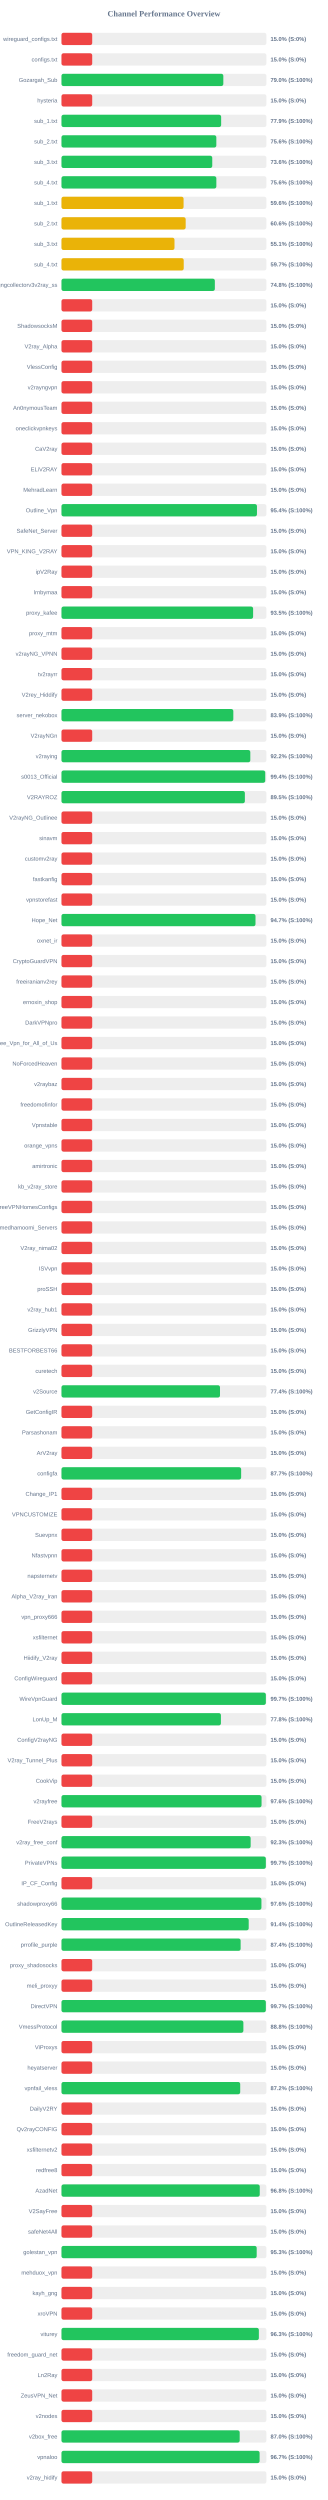
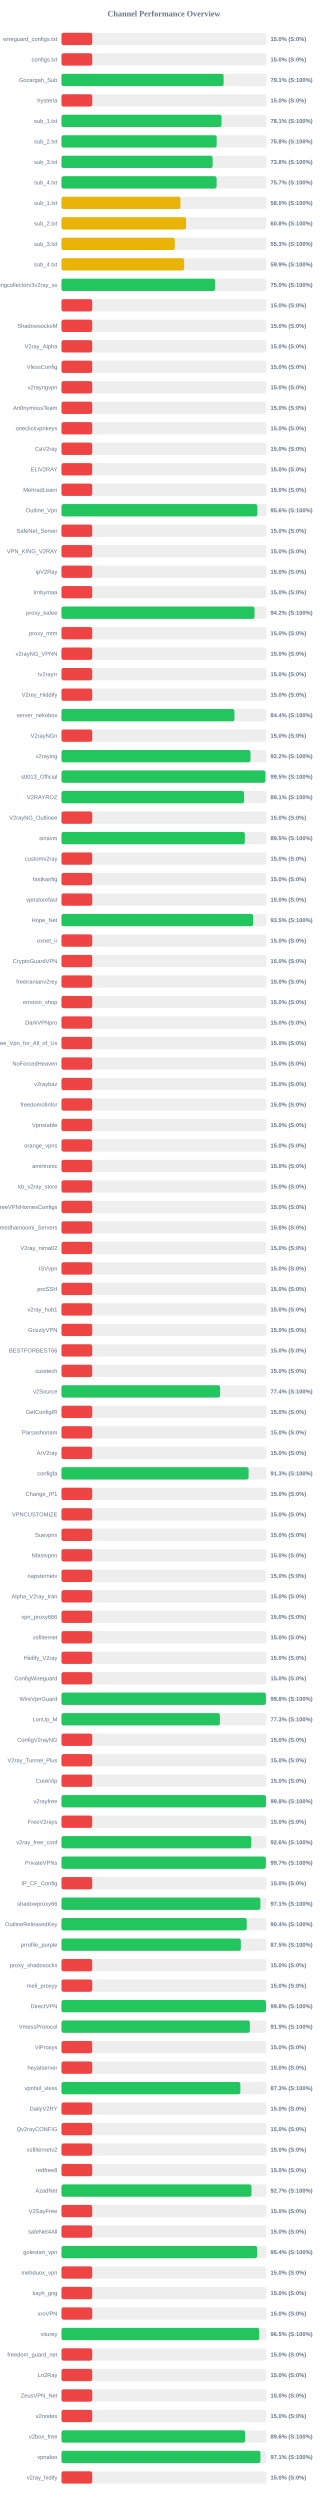
<svg xmlns="http://www.w3.org/2000/svg" width="800" height="6100" version="1.1">
  <style>
        .row { font: 14px Arial; fill: #64748b; }
        .score { font: bold 14px Arial; fill: #64748b; }
    </style>
  <text x="400" y="40" text-anchor="middle" font-size="20px" font-weight="bold" fill="#64748b">Channel Performance Overview</text>
  <rect x="150" y="80" width="500" height="30" fill="#eee" rx="5" />
  <rect x="150" y="80" width="75.0" height="30" fill="#ef4444" rx="5" />
  <text x="140" y="100" text-anchor="end" class="row">wireguard_configs.txt</text>
  <text x="660" y="100" text-anchor="start" class="score">15.0% (S:0%)</text>
  <rect x="150" y="130" width="500" height="30" fill="#eee" rx="5" />
  <rect x="150" y="130" width="75.0" height="30" fill="#ef4444" rx="5" />
  <text x="140" y="150" text-anchor="end" class="row">configs.txt</text>
  <text x="660" y="150" text-anchor="start" class="score">15.0% (S:0%)</text>
  <rect x="150" y="180" width="500" height="30" fill="#eee" rx="5" />
-   <rect x="150" y="180" width="394.9" height="30" fill="#22c55e" rx="5" />
+   <rect x="150" y="180" width="395.65" height="30" fill="#22c55e" rx="5" />
  <text x="140" y="200" text-anchor="end" class="row">Gozargah_Sub</text>
-   <text x="660" y="200" text-anchor="start" class="score">79.0% (S:100%)</text>
+   <text x="660" y="200" text-anchor="start" class="score">79.1% (S:100%)</text>
  <rect x="150" y="230" width="500" height="30" fill="#eee" rx="5" />
  <rect x="150" y="230" width="75.0" height="30" fill="#ef4444" rx="5" />
  <text x="140" y="250" text-anchor="end" class="row">hysteria</text>
  <text x="660" y="250" text-anchor="start" class="score">15.0% (S:0%)</text>
  <rect x="150" y="280" width="500" height="30" fill="#eee" rx="5" />
-   <rect x="150" y="280" width="389.6" height="30" fill="#22c55e" rx="5" />
+   <rect x="150" y="280" width="390.45" height="30" fill="#22c55e" rx="5" />
  <text x="140" y="300" text-anchor="end" class="row">sub_1.txt</text>
-   <text x="660" y="300" text-anchor="start" class="score">77.9% (S:100%)</text>
+   <text x="660" y="300" text-anchor="start" class="score">78.1% (S:100%)</text>
  <rect x="150" y="330" width="500" height="30" fill="#eee" rx="5" />
-   <rect x="150" y="330" width="377.85" height="30" fill="#22c55e" rx="5" />
+   <rect x="150" y="330" width="378.75" height="30" fill="#22c55e" rx="5" />
  <text x="140" y="350" text-anchor="end" class="row">sub_2.txt</text>
-   <text x="660" y="350" text-anchor="start" class="score">75.6% (S:100%)</text>
+   <text x="660" y="350" text-anchor="start" class="score">75.8% (S:100%)</text>
  <rect x="150" y="380" width="500" height="30" fill="#eee" rx="5" />
-   <rect x="150" y="380" width="367.9" height="30" fill="#22c55e" rx="5" />
+   <rect x="150" y="380" width="368.85" height="30" fill="#22c55e" rx="5" />
  <text x="140" y="400" text-anchor="end" class="row">sub_3.txt</text>
-   <text x="660" y="400" text-anchor="start" class="score">73.6% (S:100%)</text>
+   <text x="660" y="400" text-anchor="start" class="score">73.8% (S:100%)</text>
  <rect x="150" y="430" width="500" height="30" fill="#eee" rx="5" />
-   <rect x="150" y="430" width="377.9" height="30" fill="#22c55e" rx="5" />
+   <rect x="150" y="430" width="378.55" height="30" fill="#22c55e" rx="5" />
  <text x="140" y="450" text-anchor="end" class="row">sub_4.txt</text>
-   <text x="660" y="450" text-anchor="start" class="score">75.6% (S:100%)</text>
+   <text x="660" y="450" text-anchor="start" class="score">75.7% (S:100%)</text>
  <rect x="150" y="480" width="500" height="30" fill="#eee" rx="5" />
-   <rect x="150" y="480" width="297.95" height="30" fill="#eab308" rx="5" />
+   <rect x="150" y="480" width="290.25" height="30" fill="#eab308" rx="5" />
  <text x="140" y="500" text-anchor="end" class="row">sub_1.txt</text>
-   <text x="660" y="500" text-anchor="start" class="score">59.6% (S:100%)</text>
+   <text x="660" y="500" text-anchor="start" class="score">58.0% (S:100%)</text>
  <rect x="150" y="530" width="500" height="30" fill="#eee" rx="5" />
-   <rect x="150" y="530" width="303.05" height="30" fill="#eab308" rx="5" />
+   <rect x="150" y="530" width="304.0" height="30" fill="#eab308" rx="5" />
  <text x="140" y="550" text-anchor="end" class="row">sub_2.txt</text>
-   <text x="660" y="550" text-anchor="start" class="score">60.6% (S:100%)</text>
+   <text x="660" y="550" text-anchor="start" class="score">60.8% (S:100%)</text>
  <rect x="150" y="580" width="500" height="30" fill="#eee" rx="5" />
-   <rect x="150" y="580" width="275.75" height="30" fill="#eab308" rx="5" />
+   <rect x="150" y="580" width="276.6" height="30" fill="#eab308" rx="5" />
  <text x="140" y="600" text-anchor="end" class="row">sub_3.txt</text>
-   <text x="660" y="600" text-anchor="start" class="score">55.1% (S:100%)</text>
+   <text x="660" y="600" text-anchor="start" class="score">55.3% (S:100%)</text>
  <rect x="150" y="630" width="500" height="30" fill="#eee" rx="5" />
-   <rect x="150" y="630" width="298.3" height="30" fill="#eab308" rx="5" />
+   <rect x="150" y="630" width="299.35" height="30" fill="#eab308" rx="5" />
  <text x="140" y="650" text-anchor="end" class="row">sub_4.txt</text>
-   <text x="660" y="650" text-anchor="start" class="score">59.7% (S:100%)</text>
+   <text x="660" y="650" text-anchor="start" class="score">59.9% (S:100%)</text>
  <rect x="150" y="680" width="500" height="30" fill="#eee" rx="5" />
-   <rect x="150" y="680" width="374.25" height="30" fill="#22c55e" rx="5" />
+   <rect x="150" y="680" width="374.95" height="30" fill="#22c55e" rx="5" />
  <text x="140" y="700" text-anchor="end" class="row">kayhgngcollectorv3v2ray_ss</text>
-   <text x="660" y="700" text-anchor="start" class="score">74.8% (S:100%)</text>
+   <text x="660" y="700" text-anchor="start" class="score">75.0% (S:100%)</text>
  <rect x="150" y="730" width="500" height="30" fill="#eee" rx="5" />
  <rect x="150" y="730" width="75.0" height="30" fill="#ef4444" rx="5" />
  <text x="140" y="750" text-anchor="end" class="row" />
  <text x="660" y="750" text-anchor="start" class="score">15.0% (S:0%)</text>
  <rect x="150" y="780" width="500" height="30" fill="#eee" rx="5" />
  <rect x="150" y="780" width="75.0" height="30" fill="#ef4444" rx="5" />
  <text x="140" y="800" text-anchor="end" class="row">ShadowsocksM</text>
  <text x="660" y="800" text-anchor="start" class="score">15.0% (S:0%)</text>
  <rect x="150" y="830" width="500" height="30" fill="#eee" rx="5" />
  <rect x="150" y="830" width="75.0" height="30" fill="#ef4444" rx="5" />
  <text x="140" y="850" text-anchor="end" class="row">V2ray_Alpha</text>
  <text x="660" y="850" text-anchor="start" class="score">15.0% (S:0%)</text>
  <rect x="150" y="880" width="500" height="30" fill="#eee" rx="5" />
  <rect x="150" y="880" width="75.0" height="30" fill="#ef4444" rx="5" />
  <text x="140" y="900" text-anchor="end" class="row">VlessConfig</text>
  <text x="660" y="900" text-anchor="start" class="score">15.0% (S:0%)</text>
  <rect x="150" y="930" width="500" height="30" fill="#eee" rx="5" />
  <rect x="150" y="930" width="75.0" height="30" fill="#ef4444" rx="5" />
  <text x="140" y="950" text-anchor="end" class="row">v2rayngvpn</text>
  <text x="660" y="950" text-anchor="start" class="score">15.0% (S:0%)</text>
  <rect x="150" y="980" width="500" height="30" fill="#eee" rx="5" />
  <rect x="150" y="980" width="75.0" height="30" fill="#ef4444" rx="5" />
  <text x="140" y="1000" text-anchor="end" class="row">An0nymousTeam</text>
  <text x="660" y="1000" text-anchor="start" class="score">15.0% (S:0%)</text>
  <rect x="150" y="1030" width="500" height="30" fill="#eee" rx="5" />
  <rect x="150" y="1030" width="75.0" height="30" fill="#ef4444" rx="5" />
  <text x="140" y="1050" text-anchor="end" class="row">oneclickvpnkeys</text>
  <text x="660" y="1050" text-anchor="start" class="score">15.0% (S:0%)</text>
  <rect x="150" y="1080" width="500" height="30" fill="#eee" rx="5" />
  <rect x="150" y="1080" width="75.0" height="30" fill="#ef4444" rx="5" />
  <text x="140" y="1100" text-anchor="end" class="row">CaV2ray</text>
  <text x="660" y="1100" text-anchor="start" class="score">15.0% (S:0%)</text>
  <rect x="150" y="1130" width="500" height="30" fill="#eee" rx="5" />
  <rect x="150" y="1130" width="75.0" height="30" fill="#ef4444" rx="5" />
  <text x="140" y="1150" text-anchor="end" class="row">ELiV2RAY</text>
  <text x="660" y="1150" text-anchor="start" class="score">15.0% (S:0%)</text>
  <rect x="150" y="1180" width="500" height="30" fill="#eee" rx="5" />
  <rect x="150" y="1180" width="75.0" height="30" fill="#ef4444" rx="5" />
  <text x="140" y="1200" text-anchor="end" class="row">MehradLearn</text>
  <text x="660" y="1200" text-anchor="start" class="score">15.0% (S:0%)</text>
  <rect x="150" y="1230" width="500" height="30" fill="#eee" rx="5" />
-   <rect x="150" y="1230" width="477.0" height="30" fill="#22c55e" rx="5" />
+   <rect x="150" y="1230" width="477.95" height="30" fill="#22c55e" rx="5" />
  <text x="140" y="1250" text-anchor="end" class="row">Outline_Vpn</text>
-   <text x="660" y="1250" text-anchor="start" class="score">95.4% (S:100%)</text>
+   <text x="660" y="1250" text-anchor="start" class="score">95.6% (S:100%)</text>
  <rect x="150" y="1280" width="500" height="30" fill="#eee" rx="5" />
  <rect x="150" y="1280" width="75.0" height="30" fill="#ef4444" rx="5" />
  <text x="140" y="1300" text-anchor="end" class="row">SafeNet_Server</text>
  <text x="660" y="1300" text-anchor="start" class="score">15.0% (S:0%)</text>
  <rect x="150" y="1330" width="500" height="30" fill="#eee" rx="5" />
  <rect x="150" y="1330" width="75.0" height="30" fill="#ef4444" rx="5" />
  <text x="140" y="1350" text-anchor="end" class="row">VPN_KING_V2RAY</text>
  <text x="660" y="1350" text-anchor="start" class="score">15.0% (S:0%)</text>
  <rect x="150" y="1380" width="500" height="30" fill="#eee" rx="5" />
  <rect x="150" y="1380" width="75.0" height="30" fill="#ef4444" rx="5" />
  <text x="140" y="1400" text-anchor="end" class="row">ipV2Ray</text>
  <text x="660" y="1400" text-anchor="start" class="score">15.0% (S:0%)</text>
  <rect x="150" y="1430" width="500" height="30" fill="#eee" rx="5" />
  <rect x="150" y="1430" width="75.0" height="30" fill="#ef4444" rx="5" />
  <text x="140" y="1450" text-anchor="end" class="row">lrnbymaa</text>
  <text x="660" y="1450" text-anchor="start" class="score">15.0% (S:0%)</text>
  <rect x="150" y="1480" width="500" height="30" fill="#eee" rx="5" />
-   <rect x="150" y="1480" width="467.6" height="30" fill="#22c55e" rx="5" />
+   <rect x="150" y="1480" width="471.1" height="30" fill="#22c55e" rx="5" />
  <text x="140" y="1500" text-anchor="end" class="row">proxy_kafee</text>
-   <text x="660" y="1500" text-anchor="start" class="score">93.5% (S:100%)</text>
+   <text x="660" y="1500" text-anchor="start" class="score">94.2% (S:100%)</text>
  <rect x="150" y="1530" width="500" height="30" fill="#eee" rx="5" />
  <rect x="150" y="1530" width="75.0" height="30" fill="#ef4444" rx="5" />
  <text x="140" y="1550" text-anchor="end" class="row">proxy_mtm</text>
  <text x="660" y="1550" text-anchor="start" class="score">15.0% (S:0%)</text>
  <rect x="150" y="1580" width="500" height="30" fill="#eee" rx="5" />
  <rect x="150" y="1580" width="75.0" height="30" fill="#ef4444" rx="5" />
  <text x="140" y="1600" text-anchor="end" class="row">v2rayNG_VPNN</text>
  <text x="660" y="1600" text-anchor="start" class="score">15.0% (S:0%)</text>
  <rect x="150" y="1630" width="500" height="30" fill="#eee" rx="5" />
  <rect x="150" y="1630" width="75.0" height="30" fill="#ef4444" rx="5" />
  <text x="140" y="1650" text-anchor="end" class="row">tv2rayrr</text>
  <text x="660" y="1650" text-anchor="start" class="score">15.0% (S:0%)</text>
  <rect x="150" y="1680" width="500" height="30" fill="#eee" rx="5" />
  <rect x="150" y="1680" width="75.0" height="30" fill="#ef4444" rx="5" />
  <text x="140" y="1700" text-anchor="end" class="row">V2rey_Hiddify</text>
  <text x="660" y="1700" text-anchor="start" class="score">15.0% (S:0%)</text>
  <rect x="150" y="1730" width="500" height="30" fill="#eee" rx="5" />
-   <rect x="150" y="1730" width="419.3" height="30" fill="#22c55e" rx="5" />
+   <rect x="150" y="1730" width="422.0" height="30" fill="#22c55e" rx="5" />
  <text x="140" y="1750" text-anchor="end" class="row">server_nekobox</text>
-   <text x="660" y="1750" text-anchor="start" class="score">83.9% (S:100%)</text>
+   <text x="660" y="1750" text-anchor="start" class="score">84.4% (S:100%)</text>
  <rect x="150" y="1780" width="500" height="30" fill="#eee" rx="5" />
  <rect x="150" y="1780" width="75.0" height="30" fill="#ef4444" rx="5" />
  <text x="140" y="1800" text-anchor="end" class="row">V2rayNGn</text>
  <text x="660" y="1800" text-anchor="start" class="score">15.0% (S:0%)</text>
  <rect x="150" y="1830" width="500" height="30" fill="#eee" rx="5" />
-   <rect x="150" y="1830" width="460.75" height="30" fill="#22c55e" rx="5" />
+   <rect x="150" y="1830" width="461.25" height="30" fill="#22c55e" rx="5" />
  <text x="140" y="1850" text-anchor="end" class="row">v2raying</text>
  <text x="660" y="1850" text-anchor="start" class="score">92.2% (S:100%)</text>
  <rect x="150" y="1880" width="500" height="30" fill="#eee" rx="5" />
-   <rect x="150" y="1880" width="497.15" height="30" fill="#22c55e" rx="5" />
+   <rect x="150" y="1880" width="497.6" height="30" fill="#22c55e" rx="5" />
  <text x="140" y="1900" text-anchor="end" class="row">s0013_Official</text>
-   <text x="660" y="1900" text-anchor="start" class="score">99.4% (S:100%)</text>
+   <text x="660" y="1900" text-anchor="start" class="score">99.5% (S:100%)</text>
  <rect x="150" y="1930" width="500" height="30" fill="#eee" rx="5" />
-   <rect x="150" y="1930" width="447.5" height="30" fill="#22c55e" rx="5" />
+   <rect x="150" y="1930" width="445.55" height="30" fill="#22c55e" rx="5" />
  <text x="140" y="1950" text-anchor="end" class="row">V2RAYROZ</text>
-   <text x="660" y="1950" text-anchor="start" class="score">89.5% (S:100%)</text>
+   <text x="660" y="1950" text-anchor="start" class="score">89.1% (S:100%)</text>
  <rect x="150" y="1980" width="500" height="30" fill="#eee" rx="5" />
  <rect x="150" y="1980" width="75.0" height="30" fill="#ef4444" rx="5" />
  <text x="140" y="2000" text-anchor="end" class="row">V2rayNG_Outlinee</text>
  <text x="660" y="2000" text-anchor="start" class="score">15.0% (S:0%)</text>
  <rect x="150" y="2030" width="500" height="30" fill="#eee" rx="5" />
-   <rect x="150" y="2030" width="75.0" height="30" fill="#ef4444" rx="5" />
+   <rect x="150" y="2030" width="447.45" height="30" fill="#22c55e" rx="5" />
  <text x="140" y="2050" text-anchor="end" class="row">sinavm</text>
-   <text x="660" y="2050" text-anchor="start" class="score">15.0% (S:0%)</text>
+   <text x="660" y="2050" text-anchor="start" class="score">89.5% (S:100%)</text>
  <rect x="150" y="2080" width="500" height="30" fill="#eee" rx="5" />
  <rect x="150" y="2080" width="75.0" height="30" fill="#ef4444" rx="5" />
  <text x="140" y="2100" text-anchor="end" class="row">customv2ray</text>
  <text x="660" y="2100" text-anchor="start" class="score">15.0% (S:0%)</text>
  <rect x="150" y="2130" width="500" height="30" fill="#eee" rx="5" />
  <rect x="150" y="2130" width="75.0" height="30" fill="#ef4444" rx="5" />
  <text x="140" y="2150" text-anchor="end" class="row">fastkanfig</text>
  <text x="660" y="2150" text-anchor="start" class="score">15.0% (S:0%)</text>
  <rect x="150" y="2180" width="500" height="30" fill="#eee" rx="5" />
  <rect x="150" y="2180" width="75.0" height="30" fill="#ef4444" rx="5" />
  <text x="140" y="2200" text-anchor="end" class="row">vpnstorefast</text>
  <text x="660" y="2200" text-anchor="start" class="score">15.0% (S:0%)</text>
  <rect x="150" y="2230" width="500" height="30" fill="#eee" rx="5" />
-   <rect x="150" y="2230" width="473.4" height="30" fill="#22c55e" rx="5" />
+   <rect x="150" y="2230" width="467.6" height="30" fill="#22c55e" rx="5" />
  <text x="140" y="2250" text-anchor="end" class="row">Hope_Net</text>
-   <text x="660" y="2250" text-anchor="start" class="score">94.7% (S:100%)</text>
+   <text x="660" y="2250" text-anchor="start" class="score">93.5% (S:100%)</text>
  <rect x="150" y="2280" width="500" height="30" fill="#eee" rx="5" />
  <rect x="150" y="2280" width="75.0" height="30" fill="#ef4444" rx="5" />
  <text x="140" y="2300" text-anchor="end" class="row">oxnet_ir</text>
  <text x="660" y="2300" text-anchor="start" class="score">15.0% (S:0%)</text>
  <rect x="150" y="2330" width="500" height="30" fill="#eee" rx="5" />
  <rect x="150" y="2330" width="75.0" height="30" fill="#ef4444" rx="5" />
  <text x="140" y="2350" text-anchor="end" class="row">CryptoGuardVPN</text>
  <text x="660" y="2350" text-anchor="start" class="score">15.0% (S:0%)</text>
  <rect x="150" y="2380" width="500" height="30" fill="#eee" rx="5" />
  <rect x="150" y="2380" width="75.0" height="30" fill="#ef4444" rx="5" />
  <text x="140" y="2400" text-anchor="end" class="row">freeiranianv2rey</text>
  <text x="660" y="2400" text-anchor="start" class="score">15.0% (S:0%)</text>
  <rect x="150" y="2430" width="500" height="30" fill="#eee" rx="5" />
  <rect x="150" y="2430" width="75.0" height="30" fill="#ef4444" rx="5" />
  <text x="140" y="2450" text-anchor="end" class="row">ernoxin_shop</text>
  <text x="660" y="2450" text-anchor="start" class="score">15.0% (S:0%)</text>
  <rect x="150" y="2480" width="500" height="30" fill="#eee" rx="5" />
  <rect x="150" y="2480" width="75.0" height="30" fill="#ef4444" rx="5" />
  <text x="140" y="2500" text-anchor="end" class="row">DarkVPNpro</text>
  <text x="660" y="2500" text-anchor="start" class="score">15.0% (S:0%)</text>
  <rect x="150" y="2530" width="500" height="30" fill="#eee" rx="5" />
  <rect x="150" y="2530" width="75.0" height="30" fill="#ef4444" rx="5" />
  <text x="140" y="2550" text-anchor="end" class="row">Free_Vpn_for_All_of_Us</text>
  <text x="660" y="2550" text-anchor="start" class="score">15.0% (S:0%)</text>
  <rect x="150" y="2580" width="500" height="30" fill="#eee" rx="5" />
  <rect x="150" y="2580" width="75.0" height="30" fill="#ef4444" rx="5" />
  <text x="140" y="2600" text-anchor="end" class="row">NoForcedHeaven</text>
  <text x="660" y="2600" text-anchor="start" class="score">15.0% (S:0%)</text>
  <rect x="150" y="2630" width="500" height="30" fill="#eee" rx="5" />
  <rect x="150" y="2630" width="75.0" height="30" fill="#ef4444" rx="5" />
  <text x="140" y="2650" text-anchor="end" class="row">v2raybaz</text>
  <text x="660" y="2650" text-anchor="start" class="score">15.0% (S:0%)</text>
  <rect x="150" y="2680" width="500" height="30" fill="#eee" rx="5" />
  <rect x="150" y="2680" width="75.0" height="30" fill="#ef4444" rx="5" />
  <text x="140" y="2700" text-anchor="end" class="row">freedomofinfor</text>
  <text x="660" y="2700" text-anchor="start" class="score">15.0% (S:0%)</text>
  <rect x="150" y="2730" width="500" height="30" fill="#eee" rx="5" />
  <rect x="150" y="2730" width="75.0" height="30" fill="#ef4444" rx="5" />
  <text x="140" y="2750" text-anchor="end" class="row">Vpnstable</text>
  <text x="660" y="2750" text-anchor="start" class="score">15.0% (S:0%)</text>
  <rect x="150" y="2780" width="500" height="30" fill="#eee" rx="5" />
  <rect x="150" y="2780" width="75.0" height="30" fill="#ef4444" rx="5" />
  <text x="140" y="2800" text-anchor="end" class="row">orange_vpns</text>
  <text x="660" y="2800" text-anchor="start" class="score">15.0% (S:0%)</text>
  <rect x="150" y="2830" width="500" height="30" fill="#eee" rx="5" />
  <rect x="150" y="2830" width="75.0" height="30" fill="#ef4444" rx="5" />
  <text x="140" y="2850" text-anchor="end" class="row">amirtronic</text>
  <text x="660" y="2850" text-anchor="start" class="score">15.0% (S:0%)</text>
  <rect x="150" y="2880" width="500" height="30" fill="#eee" rx="5" />
  <rect x="150" y="2880" width="75.0" height="30" fill="#ef4444" rx="5" />
  <text x="140" y="2900" text-anchor="end" class="row">kb_v2ray_store</text>
  <text x="660" y="2900" text-anchor="start" class="score">15.0% (S:0%)</text>
  <rect x="150" y="2930" width="500" height="30" fill="#eee" rx="5" />
  <rect x="150" y="2930" width="75.0" height="30" fill="#ef4444" rx="5" />
  <text x="140" y="2950" text-anchor="end" class="row">FreeVPNHomesConfigs</text>
  <text x="660" y="2950" text-anchor="start" class="score">15.0% (S:0%)</text>
  <rect x="150" y="2980" width="500" height="30" fill="#eee" rx="5" />
  <rect x="150" y="2980" width="75.0" height="30" fill="#ef4444" rx="5" />
  <text x="140" y="3000" text-anchor="end" class="row">Ahmedhamoomi_Servers</text>
  <text x="660" y="3000" text-anchor="start" class="score">15.0% (S:0%)</text>
  <rect x="150" y="3030" width="500" height="30" fill="#eee" rx="5" />
  <rect x="150" y="3030" width="75.0" height="30" fill="#ef4444" rx="5" />
  <text x="140" y="3050" text-anchor="end" class="row">V2ray_nima02</text>
  <text x="660" y="3050" text-anchor="start" class="score">15.0% (S:0%)</text>
  <rect x="150" y="3080" width="500" height="30" fill="#eee" rx="5" />
  <rect x="150" y="3080" width="75.0" height="30" fill="#ef4444" rx="5" />
  <text x="140" y="3100" text-anchor="end" class="row">ISVvpn</text>
  <text x="660" y="3100" text-anchor="start" class="score">15.0% (S:0%)</text>
  <rect x="150" y="3130" width="500" height="30" fill="#eee" rx="5" />
  <rect x="150" y="3130" width="75.0" height="30" fill="#ef4444" rx="5" />
  <text x="140" y="3150" text-anchor="end" class="row">proSSH</text>
  <text x="660" y="3150" text-anchor="start" class="score">15.0% (S:0%)</text>
  <rect x="150" y="3180" width="500" height="30" fill="#eee" rx="5" />
  <rect x="150" y="3180" width="75.0" height="30" fill="#ef4444" rx="5" />
  <text x="140" y="3200" text-anchor="end" class="row">v2ray_hub1</text>
  <text x="660" y="3200" text-anchor="start" class="score">15.0% (S:0%)</text>
  <rect x="150" y="3230" width="500" height="30" fill="#eee" rx="5" />
  <rect x="150" y="3230" width="75.0" height="30" fill="#ef4444" rx="5" />
  <text x="140" y="3250" text-anchor="end" class="row">GrizzlyVPN</text>
  <text x="660" y="3250" text-anchor="start" class="score">15.0% (S:0%)</text>
  <rect x="150" y="3280" width="500" height="30" fill="#eee" rx="5" />
  <rect x="150" y="3280" width="75.0" height="30" fill="#ef4444" rx="5" />
  <text x="140" y="3300" text-anchor="end" class="row">BESTFORBEST66</text>
  <text x="660" y="3300" text-anchor="start" class="score">15.0% (S:0%)</text>
  <rect x="150" y="3330" width="500" height="30" fill="#eee" rx="5" />
  <rect x="150" y="3330" width="75.0" height="30" fill="#ef4444" rx="5" />
  <text x="140" y="3350" text-anchor="end" class="row">curetech</text>
  <text x="660" y="3350" text-anchor="start" class="score">15.0% (S:0%)</text>
  <rect x="150" y="3380" width="500" height="30" fill="#eee" rx="5" />
-   <rect x="150" y="3380" width="386.8" height="30" fill="#22c55e" rx="5" />
+   <rect x="150" y="3380" width="387.1" height="30" fill="#22c55e" rx="5" />
  <text x="140" y="3400" text-anchor="end" class="row">v2Source</text>
  <text x="660" y="3400" text-anchor="start" class="score">77.4% (S:100%)</text>
  <rect x="150" y="3430" width="500" height="30" fill="#eee" rx="5" />
  <rect x="150" y="3430" width="75.0" height="30" fill="#ef4444" rx="5" />
  <text x="140" y="3450" text-anchor="end" class="row">GetConfigIR</text>
  <text x="660" y="3450" text-anchor="start" class="score">15.0% (S:0%)</text>
  <rect x="150" y="3480" width="500" height="30" fill="#eee" rx="5" />
  <rect x="150" y="3480" width="75.0" height="30" fill="#ef4444" rx="5" />
  <text x="140" y="3500" text-anchor="end" class="row">Parsashonam</text>
  <text x="660" y="3500" text-anchor="start" class="score">15.0% (S:0%)</text>
  <rect x="150" y="3530" width="500" height="30" fill="#eee" rx="5" />
  <rect x="150" y="3530" width="75.0" height="30" fill="#ef4444" rx="5" />
  <text x="140" y="3550" text-anchor="end" class="row">ArV2ray</text>
  <text x="660" y="3550" text-anchor="start" class="score">15.0% (S:0%)</text>
  <rect x="150" y="3580" width="500" height="30" fill="#eee" rx="5" />
-   <rect x="150" y="3580" width="438.4" height="30" fill="#22c55e" rx="5" />
+   <rect x="150" y="3580" width="456.55" height="30" fill="#22c55e" rx="5" />
  <text x="140" y="3600" text-anchor="end" class="row">configfa</text>
-   <text x="660" y="3600" text-anchor="start" class="score">87.7% (S:100%)</text>
+   <text x="660" y="3600" text-anchor="start" class="score">91.3% (S:100%)</text>
  <rect x="150" y="3630" width="500" height="30" fill="#eee" rx="5" />
  <rect x="150" y="3630" width="75.0" height="30" fill="#ef4444" rx="5" />
  <text x="140" y="3650" text-anchor="end" class="row">Change_IP1</text>
  <text x="660" y="3650" text-anchor="start" class="score">15.0% (S:0%)</text>
  <rect x="150" y="3680" width="500" height="30" fill="#eee" rx="5" />
  <rect x="150" y="3680" width="75.0" height="30" fill="#ef4444" rx="5" />
  <text x="140" y="3700" text-anchor="end" class="row">VPNCUSTOMIZE</text>
  <text x="660" y="3700" text-anchor="start" class="score">15.0% (S:0%)</text>
  <rect x="150" y="3730" width="500" height="30" fill="#eee" rx="5" />
  <rect x="150" y="3730" width="75.0" height="30" fill="#ef4444" rx="5" />
  <text x="140" y="3750" text-anchor="end" class="row">Suevpnx</text>
  <text x="660" y="3750" text-anchor="start" class="score">15.0% (S:0%)</text>
  <rect x="150" y="3780" width="500" height="30" fill="#eee" rx="5" />
  <rect x="150" y="3780" width="75.0" height="30" fill="#ef4444" rx="5" />
  <text x="140" y="3800" text-anchor="end" class="row">Nfastvpnn</text>
  <text x="660" y="3800" text-anchor="start" class="score">15.0% (S:0%)</text>
  <rect x="150" y="3830" width="500" height="30" fill="#eee" rx="5" />
  <rect x="150" y="3830" width="75.0" height="30" fill="#ef4444" rx="5" />
  <text x="140" y="3850" text-anchor="end" class="row">napsternetv</text>
  <text x="660" y="3850" text-anchor="start" class="score">15.0% (S:0%)</text>
  <rect x="150" y="3880" width="500" height="30" fill="#eee" rx="5" />
  <rect x="150" y="3880" width="75.0" height="30" fill="#ef4444" rx="5" />
  <text x="140" y="3900" text-anchor="end" class="row">Alpha_V2ray_Iran</text>
  <text x="660" y="3900" text-anchor="start" class="score">15.0% (S:0%)</text>
  <rect x="150" y="3930" width="500" height="30" fill="#eee" rx="5" />
  <rect x="150" y="3930" width="75.0" height="30" fill="#ef4444" rx="5" />
  <text x="140" y="3950" text-anchor="end" class="row">vpn_proxy666</text>
  <text x="660" y="3950" text-anchor="start" class="score">15.0% (S:0%)</text>
  <rect x="150" y="3980" width="500" height="30" fill="#eee" rx="5" />
  <rect x="150" y="3980" width="75.0" height="30" fill="#ef4444" rx="5" />
  <text x="140" y="4000" text-anchor="end" class="row">xsfilternet</text>
  <text x="660" y="4000" text-anchor="start" class="score">15.0% (S:0%)</text>
  <rect x="150" y="4030" width="500" height="30" fill="#eee" rx="5" />
  <rect x="150" y="4030" width="75.0" height="30" fill="#ef4444" rx="5" />
  <text x="140" y="4050" text-anchor="end" class="row">Hiidify_V2ray</text>
  <text x="660" y="4050" text-anchor="start" class="score">15.0% (S:0%)</text>
  <rect x="150" y="4080" width="500" height="30" fill="#eee" rx="5" />
  <rect x="150" y="4080" width="75.0" height="30" fill="#ef4444" rx="5" />
  <text x="140" y="4100" text-anchor="end" class="row">ConfigWireguard</text>
  <text x="660" y="4100" text-anchor="start" class="score">15.0% (S:0%)</text>
  <rect x="150" y="4130" width="500" height="30" fill="#eee" rx="5" />
-   <rect x="150" y="4130" width="498.7" height="30" fill="#22c55e" rx="5" />
+   <rect x="150" y="4130" width="498.8" height="30" fill="#22c55e" rx="5" />
  <text x="140" y="4150" text-anchor="end" class="row">WireVpnGuard</text>
-   <text x="660" y="4150" text-anchor="start" class="score">99.7% (S:100%)</text>
+   <text x="660" y="4150" text-anchor="start" class="score">99.8% (S:100%)</text>
  <rect x="150" y="4180" width="500" height="30" fill="#eee" rx="5" />
-   <rect x="150" y="4180" width="389.05" height="30" fill="#22c55e" rx="5" />
+   <rect x="150" y="4180" width="386.5" height="30" fill="#22c55e" rx="5" />
  <text x="140" y="4200" text-anchor="end" class="row">LonUp_M</text>
-   <text x="660" y="4200" text-anchor="start" class="score">77.8% (S:100%)</text>
+   <text x="660" y="4200" text-anchor="start" class="score">77.3% (S:100%)</text>
  <rect x="150" y="4230" width="500" height="30" fill="#eee" rx="5" />
  <rect x="150" y="4230" width="75.0" height="30" fill="#ef4444" rx="5" />
  <text x="140" y="4250" text-anchor="end" class="row">ConfigV2rayNG</text>
  <text x="660" y="4250" text-anchor="start" class="score">15.0% (S:0%)</text>
  <rect x="150" y="4280" width="500" height="30" fill="#eee" rx="5" />
  <rect x="150" y="4280" width="75.0" height="30" fill="#ef4444" rx="5" />
  <text x="140" y="4300" text-anchor="end" class="row">V2ray_Tunnel_Plus</text>
  <text x="660" y="4300" text-anchor="start" class="score">15.0% (S:0%)</text>
  <rect x="150" y="4330" width="500" height="30" fill="#eee" rx="5" />
  <rect x="150" y="4330" width="75.0" height="30" fill="#ef4444" rx="5" />
  <text x="140" y="4350" text-anchor="end" class="row">CookVip</text>
  <text x="660" y="4350" text-anchor="start" class="score">15.0% (S:0%)</text>
  <rect x="150" y="4380" width="500" height="30" fill="#eee" rx="5" />
-   <rect x="150" y="4380" width="488.2" height="30" fill="#22c55e" rx="5" />
+   <rect x="150" y="4380" width="499.0" height="30" fill="#22c55e" rx="5" />
  <text x="140" y="4400" text-anchor="end" class="row">v2rayfree</text>
-   <text x="660" y="4400" text-anchor="start" class="score">97.6% (S:100%)</text>
+   <text x="660" y="4400" text-anchor="start" class="score">99.8% (S:100%)</text>
  <rect x="150" y="4430" width="500" height="30" fill="#eee" rx="5" />
  <rect x="150" y="4430" width="75.0" height="30" fill="#ef4444" rx="5" />
  <text x="140" y="4450" text-anchor="end" class="row">FreeV2rays</text>
  <text x="660" y="4450" text-anchor="start" class="score">15.0% (S:0%)</text>
  <rect x="150" y="4480" width="500" height="30" fill="#eee" rx="5" />
-   <rect x="150" y="4480" width="461.6" height="30" fill="#22c55e" rx="5" />
+   <rect x="150" y="4480" width="463.15" height="30" fill="#22c55e" rx="5" />
  <text x="140" y="4500" text-anchor="end" class="row">v2ray_free_conf</text>
-   <text x="660" y="4500" text-anchor="start" class="score">92.3% (S:100%)</text>
+   <text x="660" y="4500" text-anchor="start" class="score">92.6% (S:100%)</text>
  <rect x="150" y="4530" width="500" height="30" fill="#eee" rx="5" />
-   <rect x="150" y="4530" width="498.65" height="30" fill="#22c55e" rx="5" />
+   <rect x="150" y="4530" width="498.7" height="30" fill="#22c55e" rx="5" />
  <text x="140" y="4550" text-anchor="end" class="row">PrivateVPNs</text>
  <text x="660" y="4550" text-anchor="start" class="score">99.7% (S:100%)</text>
  <rect x="150" y="4580" width="500" height="30" fill="#eee" rx="5" />
  <rect x="150" y="4580" width="75.0" height="30" fill="#ef4444" rx="5" />
  <text x="140" y="4600" text-anchor="end" class="row">IP_CF_Config</text>
  <text x="660" y="4600" text-anchor="start" class="score">15.0% (S:0%)</text>
  <rect x="150" y="4630" width="500" height="30" fill="#eee" rx="5" />
-   <rect x="150" y="4630" width="487.9" height="30" fill="#22c55e" rx="5" />
+   <rect x="150" y="4630" width="485.35" height="30" fill="#22c55e" rx="5" />
  <text x="140" y="4650" text-anchor="end" class="row">shadowproxy66</text>
-   <text x="660" y="4650" text-anchor="start" class="score">97.6% (S:100%)</text>
+   <text x="660" y="4650" text-anchor="start" class="score">97.1% (S:100%)</text>
  <rect x="150" y="4680" width="500" height="30" fill="#eee" rx="5" />
-   <rect x="150" y="4680" width="456.85" height="30" fill="#22c55e" rx="5" />
+   <rect x="150" y="4680" width="452.05" height="30" fill="#22c55e" rx="5" />
  <text x="140" y="4700" text-anchor="end" class="row">OutlineReleasedKey</text>
-   <text x="660" y="4700" text-anchor="start" class="score">91.4% (S:100%)</text>
+   <text x="660" y="4700" text-anchor="start" class="score">90.4% (S:100%)</text>
  <rect x="150" y="4730" width="500" height="30" fill="#eee" rx="5" />
-   <rect x="150" y="4730" width="437.15" height="30" fill="#22c55e" rx="5" />
+   <rect x="150" y="4730" width="437.75" height="30" fill="#22c55e" rx="5" />
  <text x="140" y="4750" text-anchor="end" class="row">prrofile_purple</text>
-   <text x="660" y="4750" text-anchor="start" class="score">87.4% (S:100%)</text>
+   <text x="660" y="4750" text-anchor="start" class="score">87.5% (S:100%)</text>
  <rect x="150" y="4780" width="500" height="30" fill="#eee" rx="5" />
  <rect x="150" y="4780" width="75.0" height="30" fill="#ef4444" rx="5" />
  <text x="140" y="4800" text-anchor="end" class="row">proxy_shadosocks</text>
  <text x="660" y="4800" text-anchor="start" class="score">15.0% (S:0%)</text>
  <rect x="150" y="4830" width="500" height="30" fill="#eee" rx="5" />
  <rect x="150" y="4830" width="75.0" height="30" fill="#ef4444" rx="5" />
  <text x="140" y="4850" text-anchor="end" class="row">meli_proxyy</text>
  <text x="660" y="4850" text-anchor="start" class="score">15.0% (S:0%)</text>
  <rect x="150" y="4880" width="500" height="30" fill="#eee" rx="5" />
-   <rect x="150" y="4880" width="498.65" height="30" fill="#22c55e" rx="5" />
+   <rect x="150" y="4880" width="498.9" height="30" fill="#22c55e" rx="5" />
  <text x="140" y="4900" text-anchor="end" class="row">DirectVPN</text>
-   <text x="660" y="4900" text-anchor="start" class="score">99.7% (S:100%)</text>
+   <text x="660" y="4900" text-anchor="start" class="score">99.8% (S:100%)</text>
  <rect x="150" y="4930" width="500" height="30" fill="#eee" rx="5" />
-   <rect x="150" y="4930" width="443.85" height="30" fill="#22c55e" rx="5" />
+   <rect x="150" y="4930" width="459.65" height="30" fill="#22c55e" rx="5" />
  <text x="140" y="4950" text-anchor="end" class="row">VmessProtocol</text>
-   <text x="660" y="4950" text-anchor="start" class="score">88.8% (S:100%)</text>
+   <text x="660" y="4950" text-anchor="start" class="score">91.9% (S:100%)</text>
  <rect x="150" y="4980" width="500" height="30" fill="#eee" rx="5" />
  <rect x="150" y="4980" width="75.0" height="30" fill="#ef4444" rx="5" />
  <text x="140" y="5000" text-anchor="end" class="row">ViProxys</text>
  <text x="660" y="5000" text-anchor="start" class="score">15.0% (S:0%)</text>
  <rect x="150" y="5030" width="500" height="30" fill="#eee" rx="5" />
  <rect x="150" y="5030" width="75.0" height="30" fill="#ef4444" rx="5" />
  <text x="140" y="5050" text-anchor="end" class="row">heyatserver</text>
  <text x="660" y="5050" text-anchor="start" class="score">15.0% (S:0%)</text>
  <rect x="150" y="5080" width="500" height="30" fill="#eee" rx="5" />
-   <rect x="150" y="5080" width="436.1" height="30" fill="#22c55e" rx="5" />
+   <rect x="150" y="5080" width="436.45" height="30" fill="#22c55e" rx="5" />
  <text x="140" y="5100" text-anchor="end" class="row">vpnfail_vless</text>
-   <text x="660" y="5100" text-anchor="start" class="score">87.2% (S:100%)</text>
+   <text x="660" y="5100" text-anchor="start" class="score">87.3% (S:100%)</text>
  <rect x="150" y="5130" width="500" height="30" fill="#eee" rx="5" />
  <rect x="150" y="5130" width="75.0" height="30" fill="#ef4444" rx="5" />
  <text x="140" y="5150" text-anchor="end" class="row">DailyV2RY</text>
  <text x="660" y="5150" text-anchor="start" class="score">15.0% (S:0%)</text>
  <rect x="150" y="5180" width="500" height="30" fill="#eee" rx="5" />
  <rect x="150" y="5180" width="75.0" height="30" fill="#ef4444" rx="5" />
  <text x="140" y="5200" text-anchor="end" class="row">Qv2rayCONFIG</text>
  <text x="660" y="5200" text-anchor="start" class="score">15.0% (S:0%)</text>
  <rect x="150" y="5230" width="500" height="30" fill="#eee" rx="5" />
  <rect x="150" y="5230" width="75.0" height="30" fill="#ef4444" rx="5" />
  <text x="140" y="5250" text-anchor="end" class="row">xsfilternetv2</text>
  <text x="660" y="5250" text-anchor="start" class="score">15.0% (S:0%)</text>
  <rect x="150" y="5280" width="500" height="30" fill="#eee" rx="5" />
  <rect x="150" y="5280" width="75.0" height="30" fill="#ef4444" rx="5" />
  <text x="140" y="5300" text-anchor="end" class="row">redfree8</text>
  <text x="660" y="5300" text-anchor="start" class="score">15.0% (S:0%)</text>
  <rect x="150" y="5330" width="500" height="30" fill="#eee" rx="5" />
-   <rect x="150" y="5330" width="483.8" height="30" fill="#22c55e" rx="5" />
+   <rect x="150" y="5330" width="463.5" height="30" fill="#22c55e" rx="5" />
  <text x="140" y="5350" text-anchor="end" class="row">AzadNet</text>
-   <text x="660" y="5350" text-anchor="start" class="score">96.8% (S:100%)</text>
+   <text x="660" y="5350" text-anchor="start" class="score">92.7% (S:100%)</text>
  <rect x="150" y="5380" width="500" height="30" fill="#eee" rx="5" />
  <rect x="150" y="5380" width="75.0" height="30" fill="#ef4444" rx="5" />
  <text x="140" y="5400" text-anchor="end" class="row">V2SayFree</text>
  <text x="660" y="5400" text-anchor="start" class="score">15.0% (S:0%)</text>
  <rect x="150" y="5430" width="500" height="30" fill="#eee" rx="5" />
  <rect x="150" y="5430" width="75.0" height="30" fill="#ef4444" rx="5" />
  <text x="140" y="5450" text-anchor="end" class="row">safeNet4All</text>
  <text x="660" y="5450" text-anchor="start" class="score">15.0% (S:0%)</text>
  <rect x="150" y="5480" width="500" height="30" fill="#eee" rx="5" />
-   <rect x="150" y="5480" width="476.35" height="30" fill="#22c55e" rx="5" />
+   <rect x="150" y="5480" width="477.2" height="30" fill="#22c55e" rx="5" />
  <text x="140" y="5500" text-anchor="end" class="row">golestan_vpn</text>
-   <text x="660" y="5500" text-anchor="start" class="score">95.3% (S:100%)</text>
+   <text x="660" y="5500" text-anchor="start" class="score">95.4% (S:100%)</text>
  <rect x="150" y="5530" width="500" height="30" fill="#eee" rx="5" />
  <rect x="150" y="5530" width="75.0" height="30" fill="#ef4444" rx="5" />
  <text x="140" y="5550" text-anchor="end" class="row">mehduox_vpn</text>
  <text x="660" y="5550" text-anchor="start" class="score">15.0% (S:0%)</text>
  <rect x="150" y="5580" width="500" height="30" fill="#eee" rx="5" />
  <rect x="150" y="5580" width="75.0" height="30" fill="#ef4444" rx="5" />
  <text x="140" y="5600" text-anchor="end" class="row">kayh_gng</text>
  <text x="660" y="5600" text-anchor="start" class="score">15.0% (S:0%)</text>
  <rect x="150" y="5630" width="500" height="30" fill="#eee" rx="5" />
  <rect x="150" y="5630" width="75.0" height="30" fill="#ef4444" rx="5" />
  <text x="140" y="5650" text-anchor="end" class="row">xroVPN</text>
  <text x="660" y="5650" text-anchor="start" class="score">15.0% (S:0%)</text>
  <rect x="150" y="5680" width="500" height="30" fill="#eee" rx="5" />
-   <rect x="150" y="5680" width="481.65" height="30" fill="#22c55e" rx="5" />
+   <rect x="150" y="5680" width="482.45" height="30" fill="#22c55e" rx="5" />
  <text x="140" y="5700" text-anchor="end" class="row">viturey</text>
-   <text x="660" y="5700" text-anchor="start" class="score">96.3% (S:100%)</text>
+   <text x="660" y="5700" text-anchor="start" class="score">96.5% (S:100%)</text>
  <rect x="150" y="5730" width="500" height="30" fill="#eee" rx="5" />
  <rect x="150" y="5730" width="75.0" height="30" fill="#ef4444" rx="5" />
  <text x="140" y="5750" text-anchor="end" class="row">freedom_guard_net</text>
  <text x="660" y="5750" text-anchor="start" class="score">15.0% (S:0%)</text>
  <rect x="150" y="5780" width="500" height="30" fill="#eee" rx="5" />
  <rect x="150" y="5780" width="75.0" height="30" fill="#ef4444" rx="5" />
  <text x="140" y="5800" text-anchor="end" class="row">Ln2Ray</text>
  <text x="660" y="5800" text-anchor="start" class="score">15.0% (S:0%)</text>
  <rect x="150" y="5830" width="500" height="30" fill="#eee" rx="5" />
  <rect x="150" y="5830" width="75.0" height="30" fill="#ef4444" rx="5" />
  <text x="140" y="5850" text-anchor="end" class="row">ZeusVPN_Net</text>
  <text x="660" y="5850" text-anchor="start" class="score">15.0% (S:0%)</text>
  <rect x="150" y="5880" width="500" height="30" fill="#eee" rx="5" />
  <rect x="150" y="5880" width="75.0" height="30" fill="#ef4444" rx="5" />
  <text x="140" y="5900" text-anchor="end" class="row">v2nodes</text>
  <text x="660" y="5900" text-anchor="start" class="score">15.0% (S:0%)</text>
  <rect x="150" y="5930" width="500" height="30" fill="#eee" rx="5" />
-   <rect x="150" y="5930" width="434.85" height="30" fill="#22c55e" rx="5" />
+   <rect x="150" y="5930" width="448.05" height="30" fill="#22c55e" rx="5" />
  <text x="140" y="5950" text-anchor="end" class="row">v2box_free</text>
-   <text x="660" y="5950" text-anchor="start" class="score">87.0% (S:100%)</text>
+   <text x="660" y="5950" text-anchor="start" class="score">89.6% (S:100%)</text>
  <rect x="150" y="5980" width="500" height="30" fill="#eee" rx="5" />
-   <rect x="150" y="5980" width="483.45" height="30" fill="#22c55e" rx="5" />
+   <rect x="150" y="5980" width="485.4" height="30" fill="#22c55e" rx="5" />
  <text x="140" y="6000" text-anchor="end" class="row">vpnaloo</text>
-   <text x="660" y="6000" text-anchor="start" class="score">96.7% (S:100%)</text>
+   <text x="660" y="6000" text-anchor="start" class="score">97.1% (S:100%)</text>
  <rect x="150" y="6030" width="500" height="30" fill="#eee" rx="5" />
  <rect x="150" y="6030" width="75.0" height="30" fill="#ef4444" rx="5" />
  <text x="140" y="6050" text-anchor="end" class="row">v2ray_hidify</text>
  <text x="660" y="6050" text-anchor="start" class="score">15.0% (S:0%)</text>
</svg>
